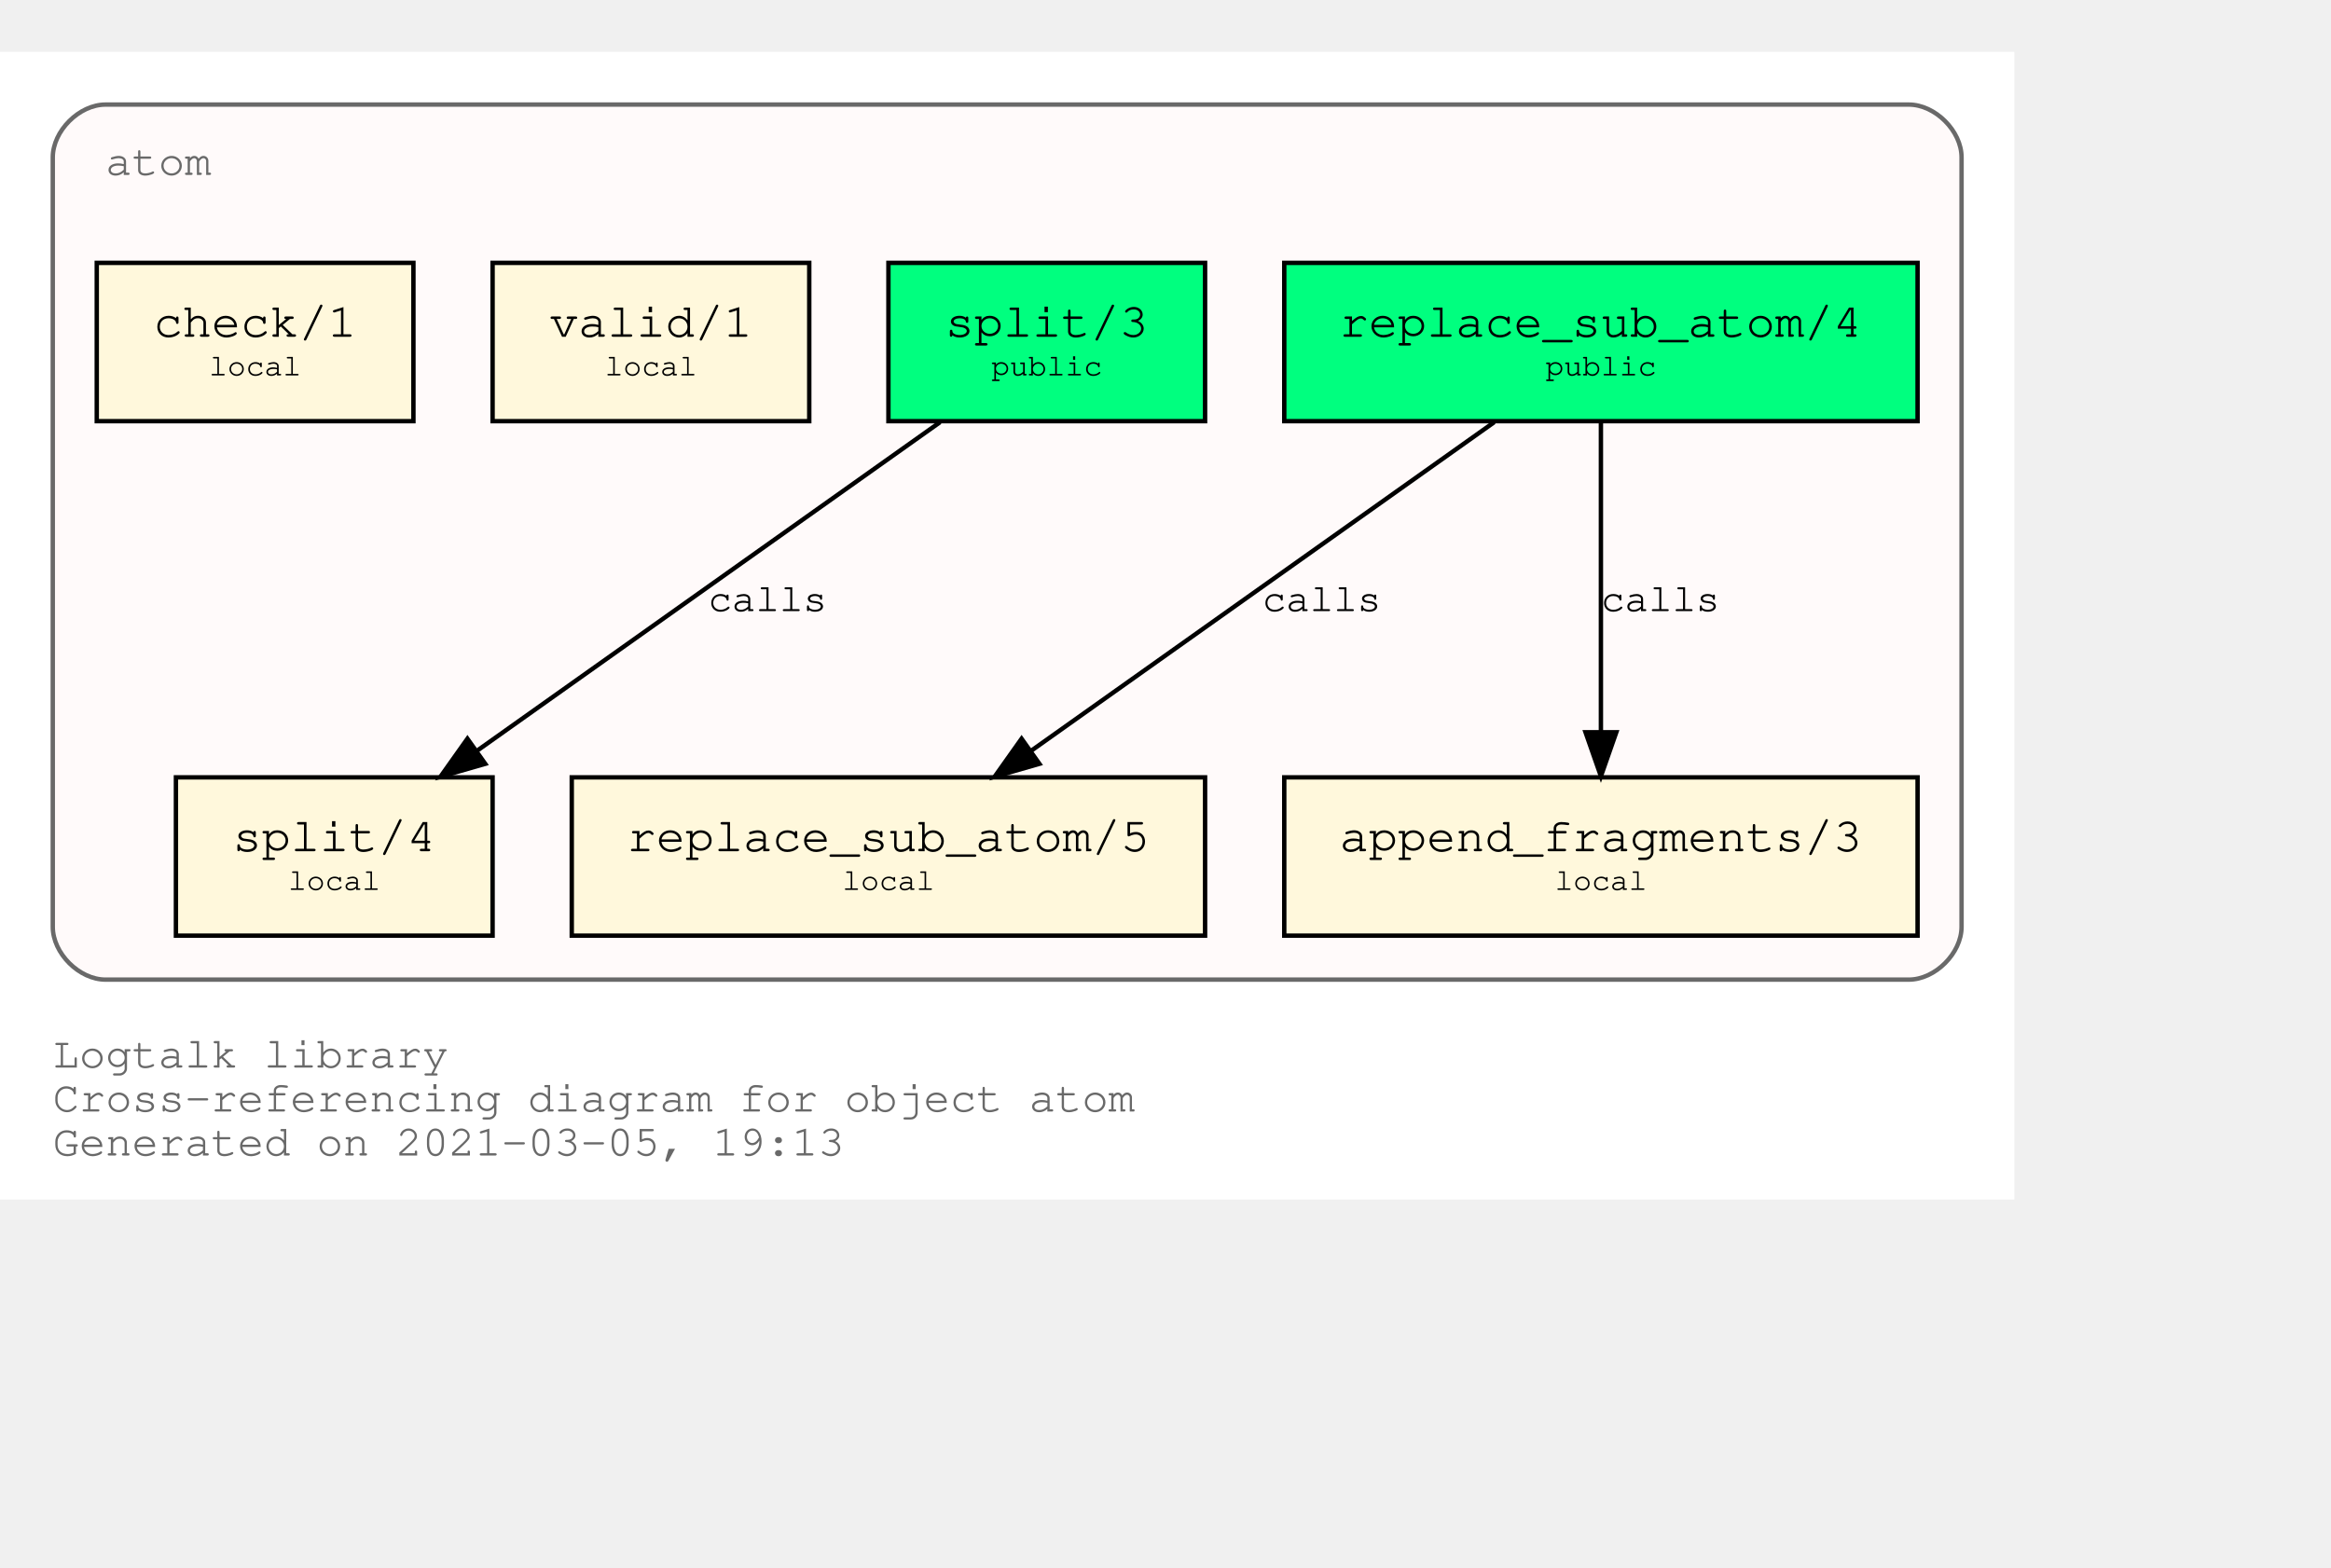
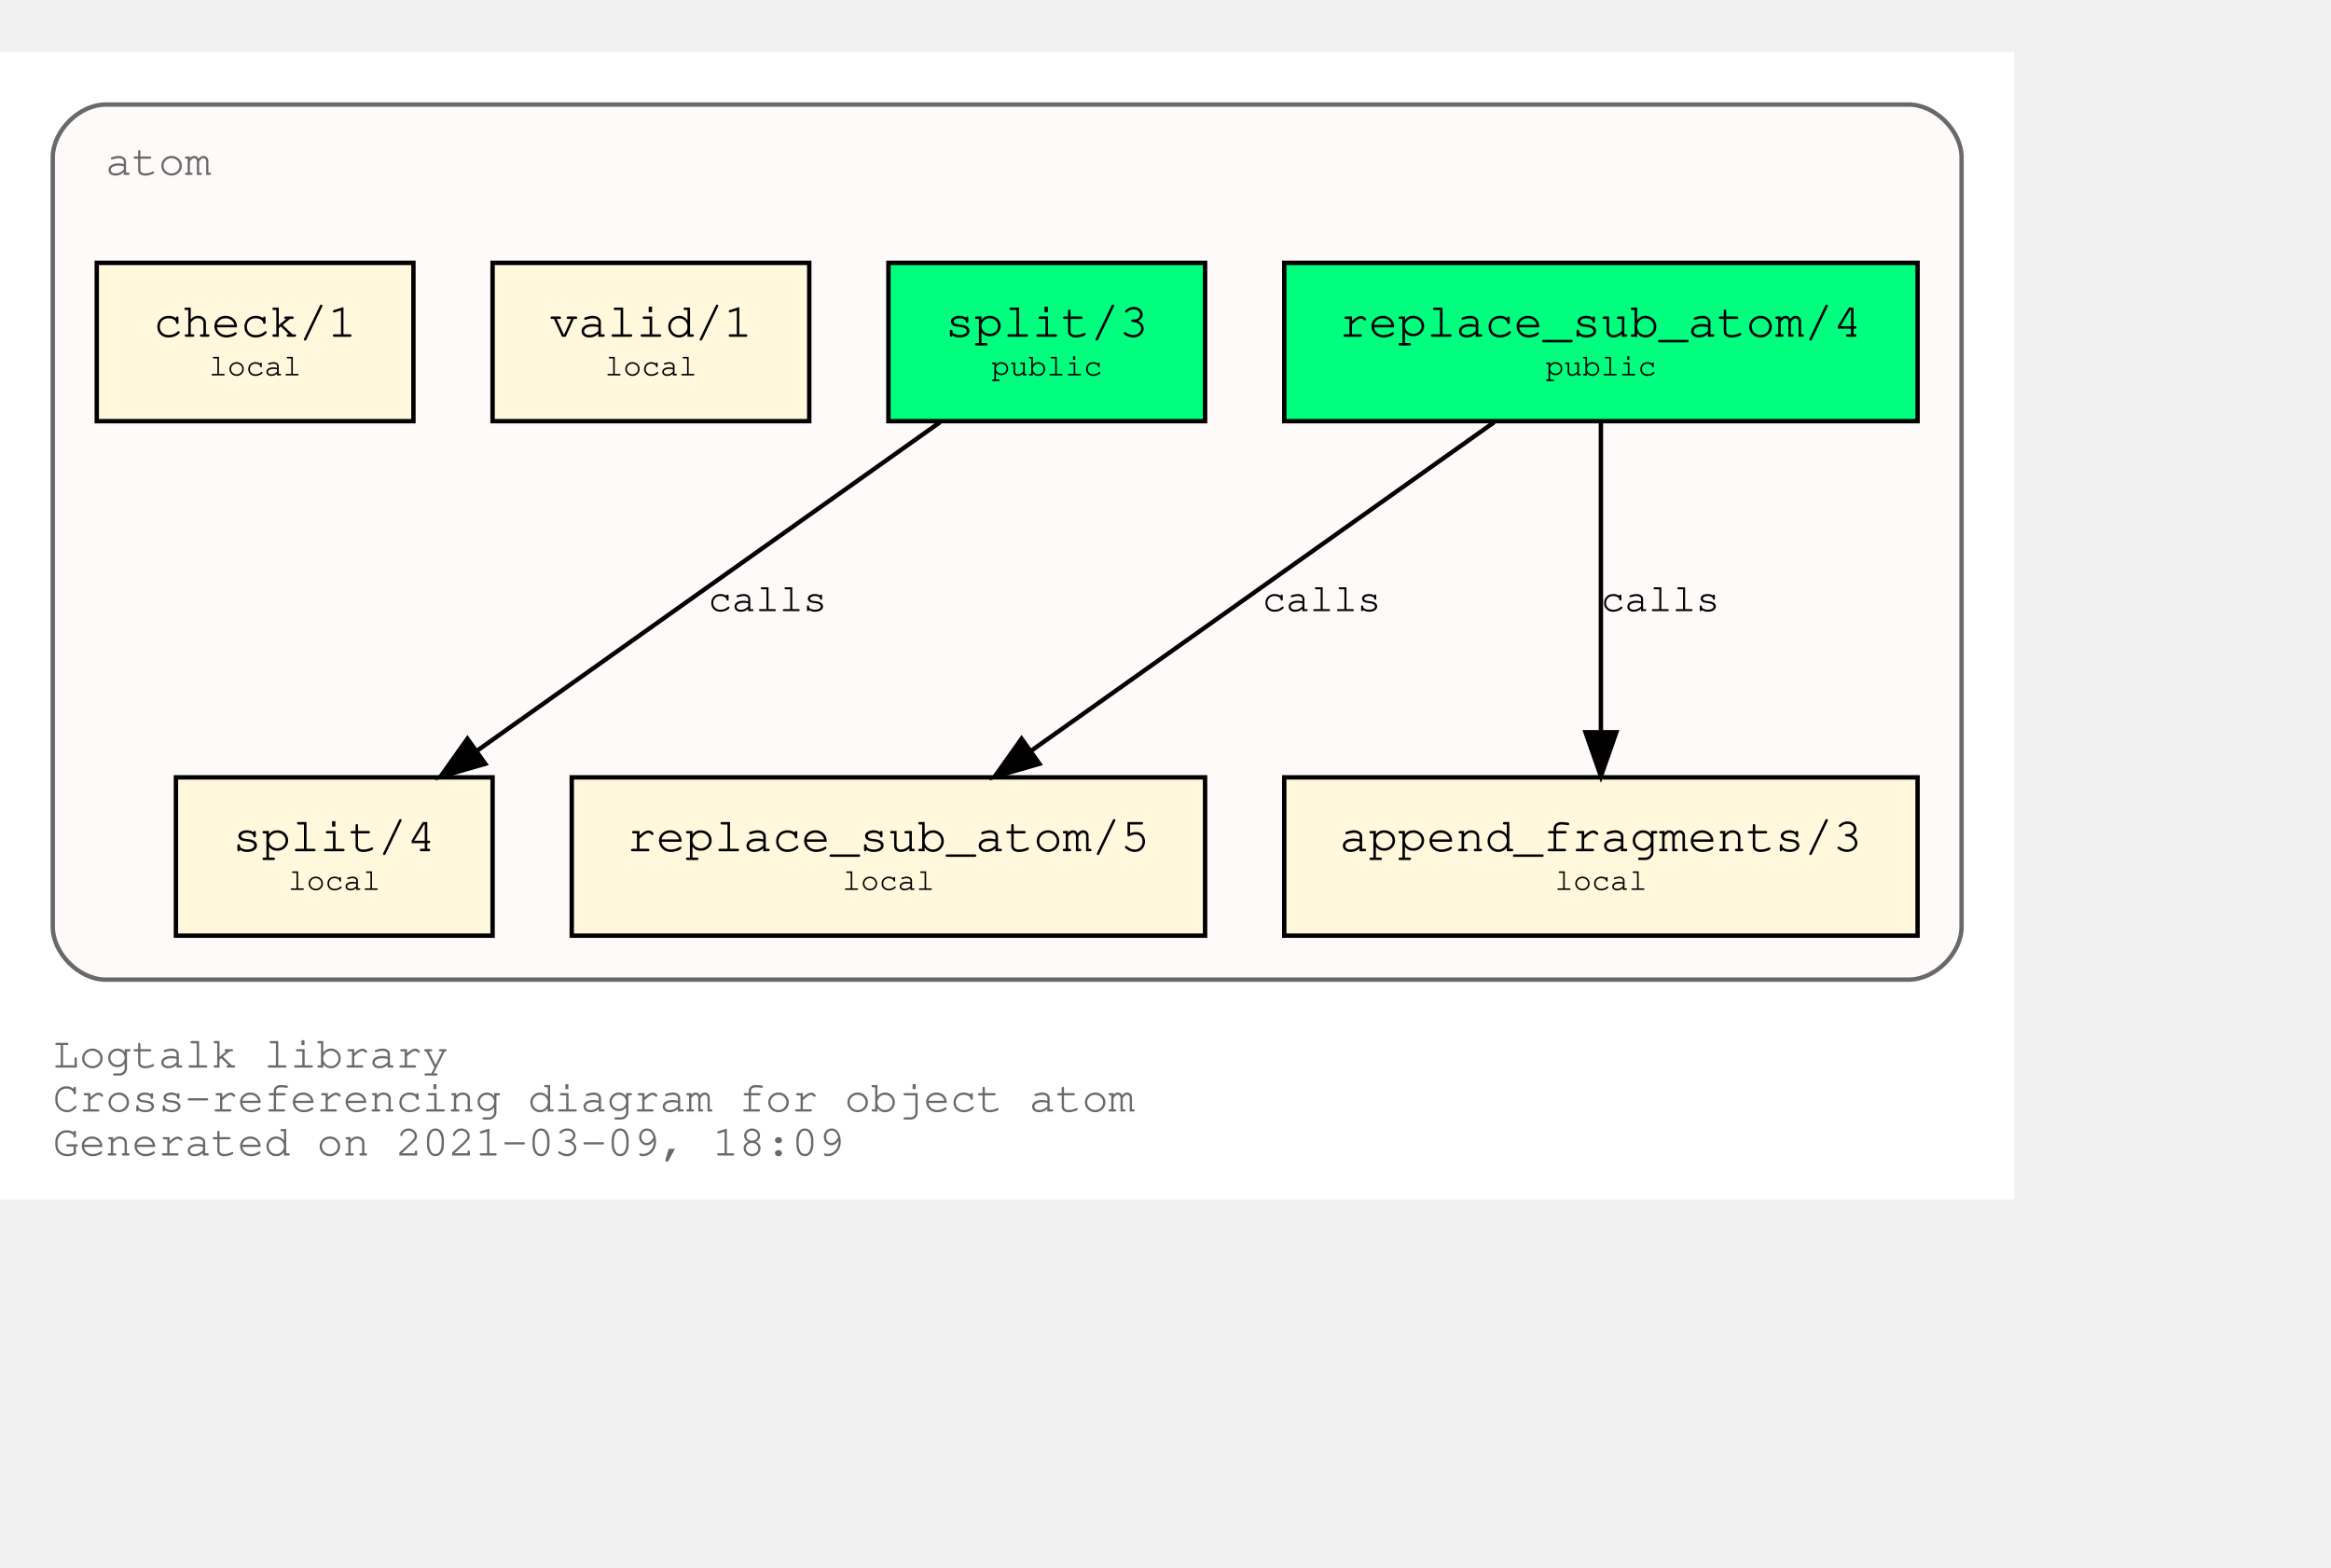
<svg xmlns="http://www.w3.org/2000/svg" xmlns:xlink="http://www.w3.org/1999/xlink" width="602pt" height="405pt" viewBox="72.00 72.00 530.00 333.00">
  <g id="graph0" class="graph" transform="scale(1 1) rotate(0) translate(76 329)">
    <polygon fill="white" stroke="transparent" points="-4,4 -4,-257 454,-257 454,4 -4,4" />
    <text text-anchor="start" x="8" y="-26" font-family="Courier,monospace" font-size="10.00" fill="dimgray">Logtalk library</text>
    <text text-anchor="start" x="8" y="-16" font-family="Courier,monospace" font-size="10.00" fill="dimgray">Cross-referencing diagram for object atom</text>
-     <text text-anchor="start" x="8" y="-6" font-family="Courier,monospace" font-size="10.00" fill="dimgray">Generated on 2021-03-05, 19:13</text>
+     <text text-anchor="start" x="8" y="-6" font-family="Courier,monospace" font-size="10.00" fill="dimgray">Generated on 2021-03-09, 18:09</text>
    <g id="clust1" class="cluster">
      <g id="a_clust1">
        <a xlink:title="atom">
          <path fill="snow" stroke="dimgray" d="M20,-46C20,-46 430,-46 430,-46 436,-46 442,-52 442,-58 442,-58 442,-233 442,-233 442,-239 436,-245 430,-245 430,-245 20,-245 20,-245 14,-245 8,-239 8,-233 8,-233 8,-58 8,-58 8,-52 14,-46 20,-46" />
          <g id="a_clust1_0">
-             <a xlink:href="https://github.com/LogtalkDotOrg/logtalk3/tree/b265eacf51d14eb96768b933548824074b84d944/library/types/atom.lgt" xlink:title="https://github.com/LogtalkDotOrg/logtalk3/tree/b265eacf51d14eb96768b933548824074b84d944/library/types/atom.lgt">
+             <a xlink:href="https://github.com/LogtalkDotOrg/logtalk3/tree/0dec2eb31fbfbbf45fa1901325f9ede812c89306/library/types/atom.lgt" xlink:title="https://github.com/LogtalkDotOrg/logtalk3/tree/0dec2eb31fbfbbf45fa1901325f9ede812c89306/library/types/atom.lgt">
              <text text-anchor="start" x="20" y="-229" font-family="Courier,monospace" font-size="10.00" fill="dimgray">atom</text>
            </a>
          </g>
        </a>
      </g>
    </g>
    <g id="node1" class="node">
      <g id="a_node1">
-         <a xlink:href="https://github.com/LogtalkDotOrg/logtalk3/tree/b265eacf51d14eb96768b933548824074b84d944/library/types/atom.lgt#L32" xlink:title="https://github.com/LogtalkDotOrg/logtalk3/tree/b265eacf51d14eb96768b933548824074b84d944/library/types/atom.lgt#L32">
+         <a xlink:href="https://github.com/LogtalkDotOrg/logtalk3/tree/0dec2eb31fbfbbf45fa1901325f9ede812c89306/library/types/atom.lgt#L32" xlink:title="https://github.com/LogtalkDotOrg/logtalk3/tree/0dec2eb31fbfbbf45fa1901325f9ede812c89306/library/types/atom.lgt#L32">
          <polygon fill="springgreen" stroke="black" points="432,-209 288,-209 288,-173 432,-173 432,-209" />
          <text text-anchor="start" x="295.8" y="-192.8" font-family="Courier,monospace" font-size="9.00"> </text>
          <text text-anchor="start" x="300.59" y="-192.2" font-family="Courier,monospace" font-size="11.00">replace_sub_atom/4</text>
          <text text-anchor="start" x="418.8" y="-192.8" font-family="Courier,monospace" font-size="9.00"> </text>
          <text text-anchor="start" x="295.8" y="-182.8" font-family="Courier,monospace" font-size="9.00"> </text>
          <text text-anchor="start" x="347.4" y="-183.4" font-family="Courier,monospace" font-size="7.00">public</text>
          <text text-anchor="start" x="418.8" y="-182.8" font-family="Courier,monospace" font-size="9.00"> </text>
        </a>
      </g>
    </g>
    <g id="node4" class="node">
      <g id="a_node4">
-         <a xlink:href="https://github.com/LogtalkDotOrg/logtalk3/tree/b265eacf51d14eb96768b933548824074b84d944/library/types/atom.lgt#L54" xlink:title="https://github.com/LogtalkDotOrg/logtalk3/tree/b265eacf51d14eb96768b933548824074b84d944/library/types/atom.lgt#L54">
+         <a xlink:href="https://github.com/LogtalkDotOrg/logtalk3/tree/0dec2eb31fbfbbf45fa1901325f9ede812c89306/library/types/atom.lgt#L54" xlink:title="https://github.com/LogtalkDotOrg/logtalk3/tree/0dec2eb31fbfbbf45fa1901325f9ede812c89306/library/types/atom.lgt#L54">
          <polygon fill="cornsilk" stroke="black" points="270,-92 126,-92 126,-56 270,-56 270,-92" />
          <text text-anchor="start" x="133.8" y="-75.8" font-family="Courier,monospace" font-size="9.00"> </text>
          <text text-anchor="start" x="138.59" y="-75.2" font-family="Courier,monospace" font-size="11.00">replace_sub_atom/5</text>
          <text text-anchor="start" x="256.8" y="-75.8" font-family="Courier,monospace" font-size="9.00"> </text>
          <text text-anchor="start" x="133.8" y="-65.8" font-family="Courier,monospace" font-size="9.00"> </text>
          <text text-anchor="start" x="187.5" y="-66.4" font-family="Courier,monospace" font-size="7.00">local</text>
          <text text-anchor="start" x="256.8" y="-65.8" font-family="Courier,monospace" font-size="9.00"> </text>
        </a>
      </g>
    </g>
    <g id="edge1" class="edge">
      <g id="a_edge1">
-         <a xlink:href="https://github.com/LogtalkDotOrg/logtalk3/tree/b265eacf51d14eb96768b933548824074b84d944/library/types/atom.lgt#L46" xlink:title="calls">
+         <a xlink:href="https://github.com/LogtalkDotOrg/logtalk3/tree/0dec2eb31fbfbbf45fa1901325f9ede812c89306/library/types/atom.lgt#L46" xlink:title="calls">
          <path fill="none" stroke="black" d="M335.75,-172.78C307.75,-152.91 261.58,-120.13 230.49,-98.07" />
          <polygon fill="black" stroke="black" points="232.33,-95.08 222.15,-92.15 228.28,-100.79 232.33,-95.08" />
        </a>
      </g>
      <g id="a_edge1-label">
-         <a xlink:href="https://github.com/LogtalkDotOrg/logtalk3/tree/b265eacf51d14eb96768b933548824074b84d944/library/types/atom.lgt#L46" xlink:title="https://github.com/LogtalkDotOrg/logtalk3/tree/b265eacf51d14eb96768b933548824074b84d944/library/types/atom.lgt#L46">
+         <a xlink:href="https://github.com/LogtalkDotOrg/logtalk3/tree/0dec2eb31fbfbbf45fa1901325f9ede812c89306/library/types/atom.lgt#L46" xlink:title="https://github.com/LogtalkDotOrg/logtalk3/tree/0dec2eb31fbfbbf45fa1901325f9ede812c89306/library/types/atom.lgt#L46">
          <text text-anchor="start" x="283" y="-129.8" font-family="Courier,monospace" font-size="9.00">calls</text>
        </a>
      </g>
    </g>
    <g id="node5" class="node">
      <g id="a_node5">
-         <a xlink:href="https://github.com/LogtalkDotOrg/logtalk3/tree/b265eacf51d14eb96768b933548824074b84d944/library/types/atom.lgt#L65" xlink:title="https://github.com/LogtalkDotOrg/logtalk3/tree/b265eacf51d14eb96768b933548824074b84d944/library/types/atom.lgt#L65">
+         <a xlink:href="https://github.com/LogtalkDotOrg/logtalk3/tree/0dec2eb31fbfbbf45fa1901325f9ede812c89306/library/types/atom.lgt#L65" xlink:title="https://github.com/LogtalkDotOrg/logtalk3/tree/0dec2eb31fbfbbf45fa1901325f9ede812c89306/library/types/atom.lgt#L65">
          <polygon fill="cornsilk" stroke="black" points="432,-92 288,-92 288,-56 432,-56 432,-92" />
          <text text-anchor="start" x="295.8" y="-75.8" font-family="Courier,monospace" font-size="9.00"> </text>
          <text text-anchor="start" x="300.59" y="-75.2" font-family="Courier,monospace" font-size="11.00">append_fragments/3</text>
          <text text-anchor="start" x="418.8" y="-75.8" font-family="Courier,monospace" font-size="9.00"> </text>
          <text text-anchor="start" x="295.8" y="-65.8" font-family="Courier,monospace" font-size="9.00"> </text>
          <text text-anchor="start" x="349.5" y="-66.4" font-family="Courier,monospace" font-size="7.00">local</text>
          <text text-anchor="start" x="418.8" y="-65.8" font-family="Courier,monospace" font-size="9.00"> </text>
        </a>
      </g>
    </g>
    <g id="edge2" class="edge">
      <g id="a_edge2">
-         <a xlink:href="https://github.com/LogtalkDotOrg/logtalk3/tree/b265eacf51d14eb96768b933548824074b84d944/library/types/atom.lgt#L46" xlink:title="calls">
+         <a xlink:href="https://github.com/LogtalkDotOrg/logtalk3/tree/0dec2eb31fbfbbf45fa1901325f9ede812c89306/library/types/atom.lgt#L46" xlink:title="calls">
          <path fill="none" stroke="black" d="M360,-172.53C360,-153.94 360,-124.24 360,-102.5" />
          <polygon fill="black" stroke="black" points="363.5,-102.25 360,-92.25 356.5,-102.25 363.5,-102.25" />
        </a>
      </g>
      <g id="a_edge2-label">
-         <a xlink:href="https://github.com/LogtalkDotOrg/logtalk3/tree/b265eacf51d14eb96768b933548824074b84d944/library/types/atom.lgt#L46" xlink:title="https://github.com/LogtalkDotOrg/logtalk3/tree/b265eacf51d14eb96768b933548824074b84d944/library/types/atom.lgt#L46">
+         <a xlink:href="https://github.com/LogtalkDotOrg/logtalk3/tree/0dec2eb31fbfbbf45fa1901325f9ede812c89306/library/types/atom.lgt#L46" xlink:title="https://github.com/LogtalkDotOrg/logtalk3/tree/0dec2eb31fbfbbf45fa1901325f9ede812c89306/library/types/atom.lgt#L46">
          <text text-anchor="start" x="360" y="-129.8" font-family="Courier,monospace" font-size="9.00">calls</text>
        </a>
      </g>
    </g>
    <g id="node2" class="node">
      <g id="a_node2">
-         <a xlink:href="https://github.com/LogtalkDotOrg/logtalk3/tree/b265eacf51d14eb96768b933548824074b84d944/library/types/atom.lgt#L39" xlink:title="https://github.com/LogtalkDotOrg/logtalk3/tree/b265eacf51d14eb96768b933548824074b84d944/library/types/atom.lgt#L39">
+         <a xlink:href="https://github.com/LogtalkDotOrg/logtalk3/tree/0dec2eb31fbfbbf45fa1901325f9ede812c89306/library/types/atom.lgt#L39" xlink:title="https://github.com/LogtalkDotOrg/logtalk3/tree/0dec2eb31fbfbbf45fa1901325f9ede812c89306/library/types/atom.lgt#L39">
          <polygon fill="springgreen" stroke="black" points="270,-209 198,-209 198,-173 270,-173 270,-209" />
          <text text-anchor="start" x="205.8" y="-192.8" font-family="Courier,monospace" font-size="9.00"> </text>
          <text text-anchor="start" x="210.9" y="-192.2" font-family="Courier,monospace" font-size="11.00">split/3</text>
          <text text-anchor="start" x="256.8" y="-192.8" font-family="Courier,monospace" font-size="9.00"> </text>
          <text text-anchor="start" x="205.8" y="-182.8" font-family="Courier,monospace" font-size="9.00"> </text>
          <text text-anchor="start" x="221.4" y="-183.4" font-family="Courier,monospace" font-size="7.00">public</text>
          <text text-anchor="start" x="256.8" y="-182.8" font-family="Courier,monospace" font-size="9.00"> </text>
        </a>
      </g>
    </g>
    <g id="node6" class="node">
      <g id="a_node6">
-         <a xlink:href="https://github.com/LogtalkDotOrg/logtalk3/tree/b265eacf51d14eb96768b933548824074b84d944/library/types/atom.lgt#L77" xlink:title="https://github.com/LogtalkDotOrg/logtalk3/tree/b265eacf51d14eb96768b933548824074b84d944/library/types/atom.lgt#L77">
+         <a xlink:href="https://github.com/LogtalkDotOrg/logtalk3/tree/0dec2eb31fbfbbf45fa1901325f9ede812c89306/library/types/atom.lgt#L77" xlink:title="https://github.com/LogtalkDotOrg/logtalk3/tree/0dec2eb31fbfbbf45fa1901325f9ede812c89306/library/types/atom.lgt#L77">
          <polygon fill="cornsilk" stroke="black" points="108,-92 36,-92 36,-56 108,-56 108,-92" />
          <text text-anchor="start" x="43.8" y="-75.8" font-family="Courier,monospace" font-size="9.00"> </text>
          <text text-anchor="start" x="48.9" y="-75.2" font-family="Courier,monospace" font-size="11.00">split/4</text>
          <text text-anchor="start" x="94.8" y="-75.8" font-family="Courier,monospace" font-size="9.00"> </text>
          <text text-anchor="start" x="43.8" y="-65.8" font-family="Courier,monospace" font-size="9.00"> </text>
          <text text-anchor="start" x="61.5" y="-66.4" font-family="Courier,monospace" font-size="7.00">local</text>
          <text text-anchor="start" x="94.8" y="-65.8" font-family="Courier,monospace" font-size="9.00"> </text>
        </a>
      </g>
    </g>
    <g id="edge3" class="edge">
      <g id="a_edge3">
-         <a xlink:href="https://github.com/LogtalkDotOrg/logtalk3/tree/b265eacf51d14eb96768b933548824074b84d944/library/types/atom.lgt#L70" xlink:title="calls">
+         <a xlink:href="https://github.com/LogtalkDotOrg/logtalk3/tree/0dec2eb31fbfbbf45fa1901325f9ede812c89306/library/types/atom.lgt#L70" xlink:title="calls">
          <path fill="none" stroke="black" d="M209.75,-172.78C181.75,-152.91 135.58,-120.13 104.49,-98.07" />
          <polygon fill="black" stroke="black" points="106.33,-95.08 96.15,-92.15 102.28,-100.79 106.33,-95.08" />
        </a>
      </g>
      <g id="a_edge3-label">
-         <a xlink:href="https://github.com/LogtalkDotOrg/logtalk3/tree/b265eacf51d14eb96768b933548824074b84d944/library/types/atom.lgt#L70" xlink:title="https://github.com/LogtalkDotOrg/logtalk3/tree/b265eacf51d14eb96768b933548824074b84d944/library/types/atom.lgt#L70">
+         <a xlink:href="https://github.com/LogtalkDotOrg/logtalk3/tree/0dec2eb31fbfbbf45fa1901325f9ede812c89306/library/types/atom.lgt#L70" xlink:title="https://github.com/LogtalkDotOrg/logtalk3/tree/0dec2eb31fbfbbf45fa1901325f9ede812c89306/library/types/atom.lgt#L70">
          <text text-anchor="start" x="157" y="-129.8" font-family="Courier,monospace" font-size="9.00">calls</text>
        </a>
      </g>
    </g>
    <g id="node3" class="node">
      <g id="a_node3">
-         <a xlink:href="https://github.com/LogtalkDotOrg/logtalk3/tree/b265eacf51d14eb96768b933548824074b84d944/library/types/atom.lgt#L88" xlink:title="https://github.com/LogtalkDotOrg/logtalk3/tree/b265eacf51d14eb96768b933548824074b84d944/library/types/atom.lgt#L88">
+         <a xlink:href="https://github.com/LogtalkDotOrg/logtalk3/tree/0dec2eb31fbfbbf45fa1901325f9ede812c89306/library/types/atom.lgt#L88" xlink:title="https://github.com/LogtalkDotOrg/logtalk3/tree/0dec2eb31fbfbbf45fa1901325f9ede812c89306/library/types/atom.lgt#L88">
          <polygon fill="cornsilk" stroke="black" points="180,-209 108,-209 108,-173 180,-173 180,-209" />
          <text text-anchor="start" x="115.8" y="-192.8" font-family="Courier,monospace" font-size="9.00"> </text>
          <text text-anchor="start" x="120.9" y="-192.2" font-family="Courier,monospace" font-size="11.00">valid/1</text>
          <text text-anchor="start" x="166.8" y="-192.8" font-family="Courier,monospace" font-size="9.00"> </text>
          <text text-anchor="start" x="115.8" y="-182.8" font-family="Courier,monospace" font-size="9.00"> </text>
          <text text-anchor="start" x="133.5" y="-183.4" font-family="Courier,monospace" font-size="7.00">local</text>
          <text text-anchor="start" x="166.8" y="-182.8" font-family="Courier,monospace" font-size="9.00"> </text>
        </a>
      </g>
    </g>
    <g id="node7" class="node">
      <g id="a_node7">
-         <a xlink:href="https://github.com/LogtalkDotOrg/logtalk3/tree/b265eacf51d14eb96768b933548824074b84d944/library/types/atom.lgt#L91" xlink:title="https://github.com/LogtalkDotOrg/logtalk3/tree/b265eacf51d14eb96768b933548824074b84d944/library/types/atom.lgt#L91">
+         <a xlink:href="https://github.com/LogtalkDotOrg/logtalk3/tree/0dec2eb31fbfbbf45fa1901325f9ede812c89306/library/types/atom.lgt#L91" xlink:title="https://github.com/LogtalkDotOrg/logtalk3/tree/0dec2eb31fbfbbf45fa1901325f9ede812c89306/library/types/atom.lgt#L91">
          <polygon fill="cornsilk" stroke="black" points="90,-209 18,-209 18,-173 90,-173 90,-209" />
          <text text-anchor="start" x="25.8" y="-192.8" font-family="Courier,monospace" font-size="9.00"> </text>
          <text text-anchor="start" x="30.9" y="-192.2" font-family="Courier,monospace" font-size="11.00">check/1</text>
          <text text-anchor="start" x="76.8" y="-192.8" font-family="Courier,monospace" font-size="9.00"> </text>
          <text text-anchor="start" x="25.8" y="-182.8" font-family="Courier,monospace" font-size="9.00"> </text>
          <text text-anchor="start" x="43.5" y="-183.4" font-family="Courier,monospace" font-size="7.00">local</text>
          <text text-anchor="start" x="76.8" y="-182.8" font-family="Courier,monospace" font-size="9.00"> </text>
        </a>
      </g>
    </g>
  </g>
</svg>
